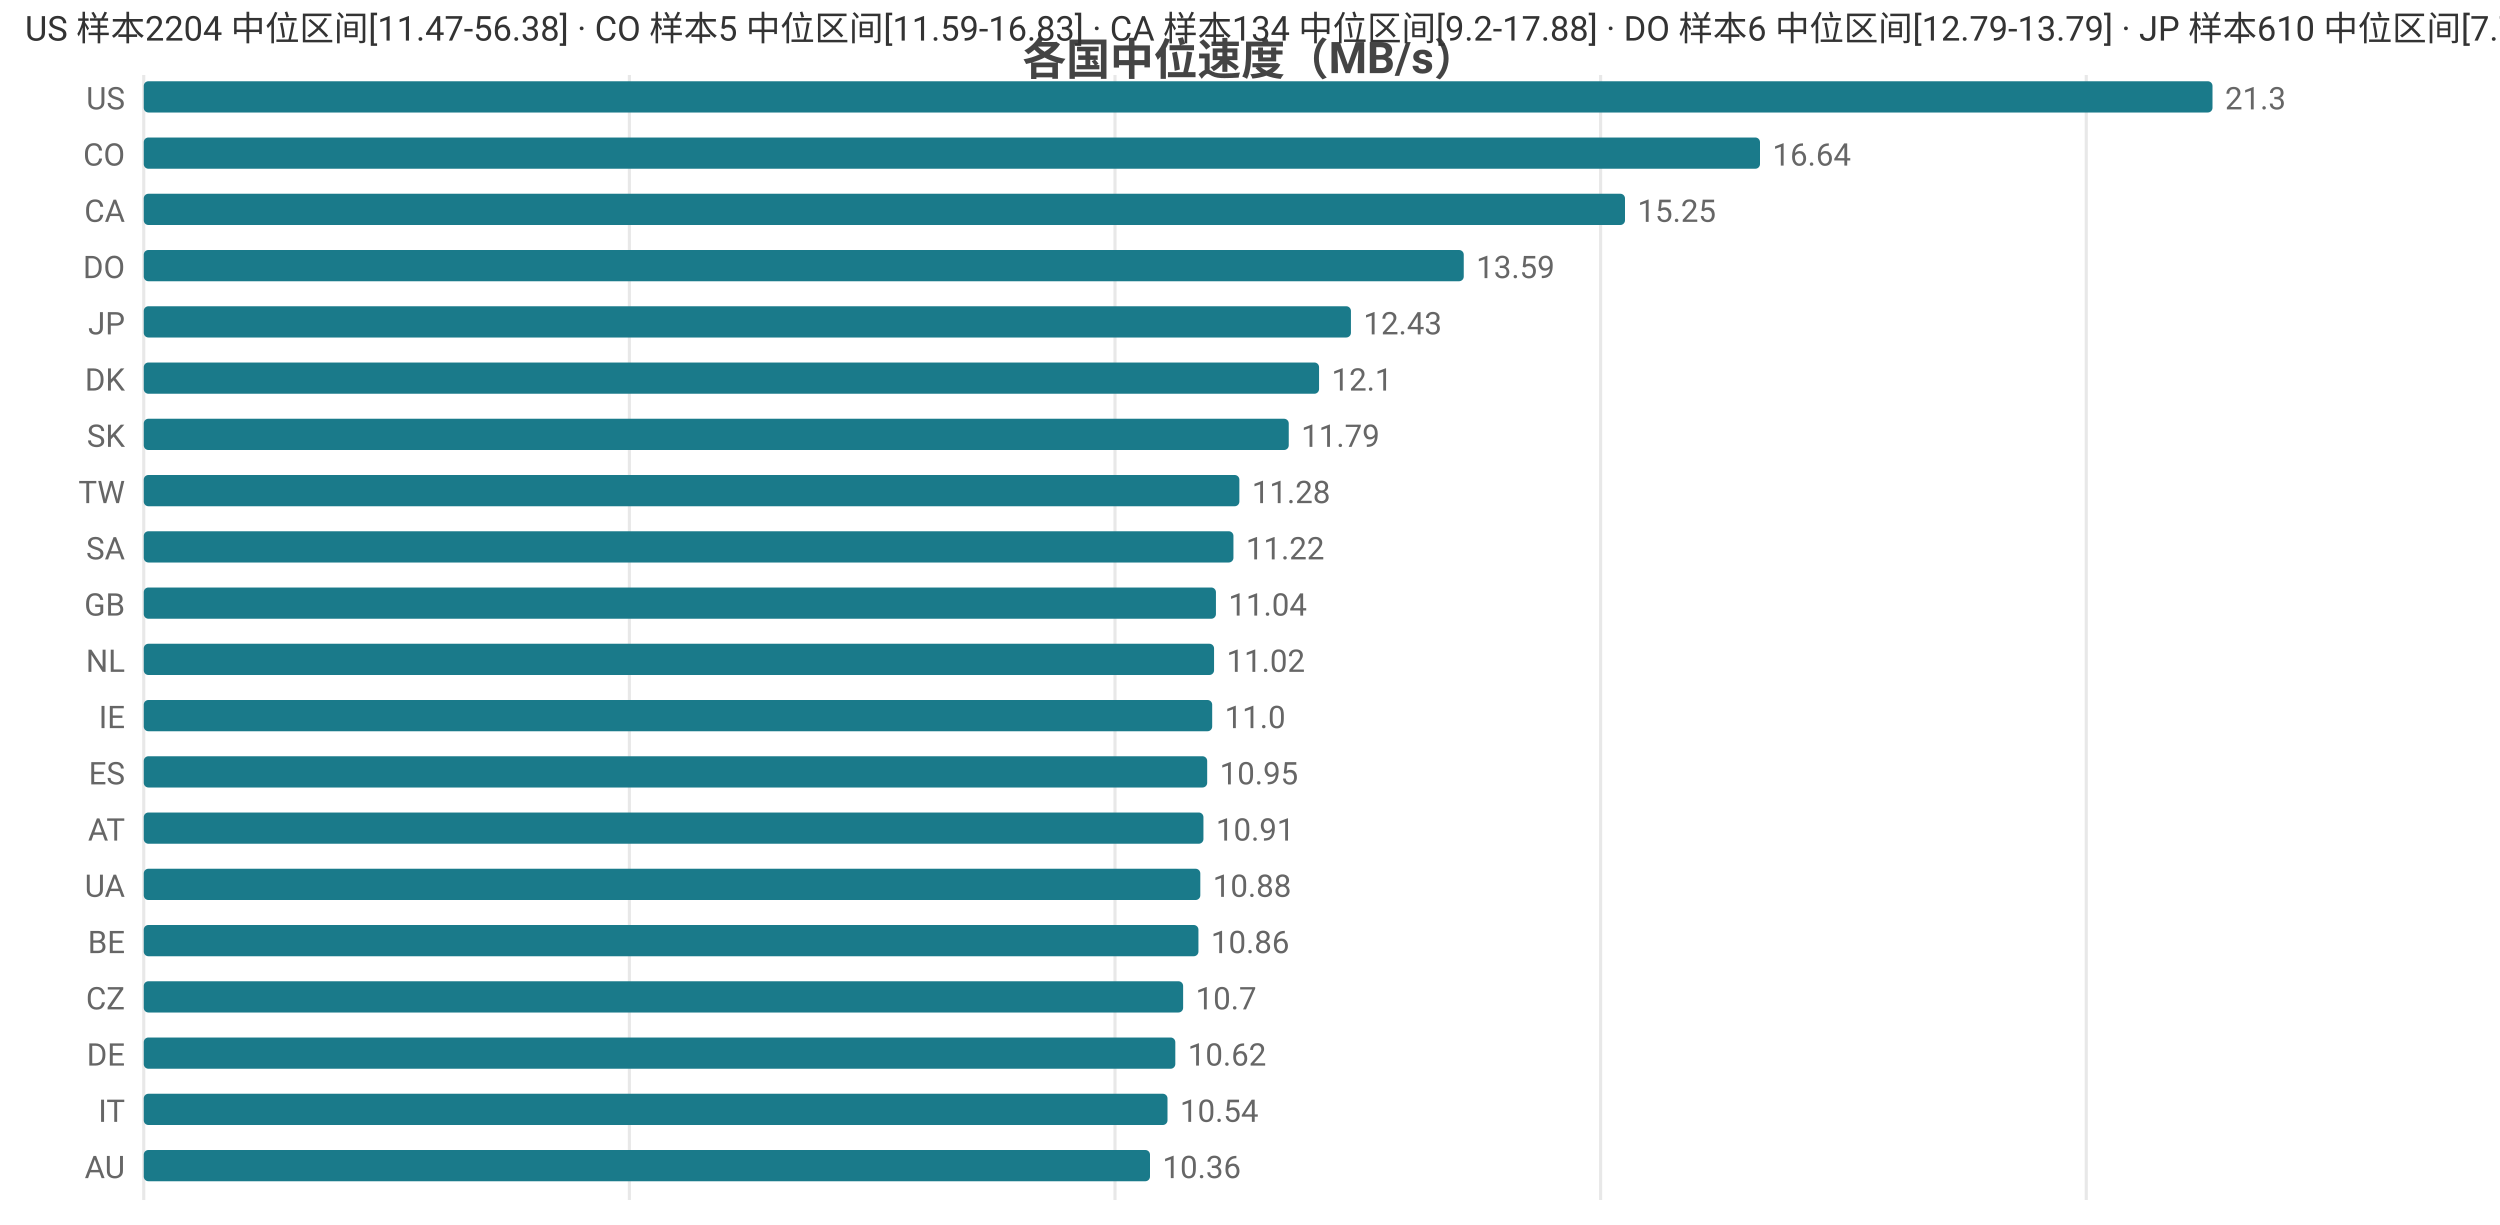
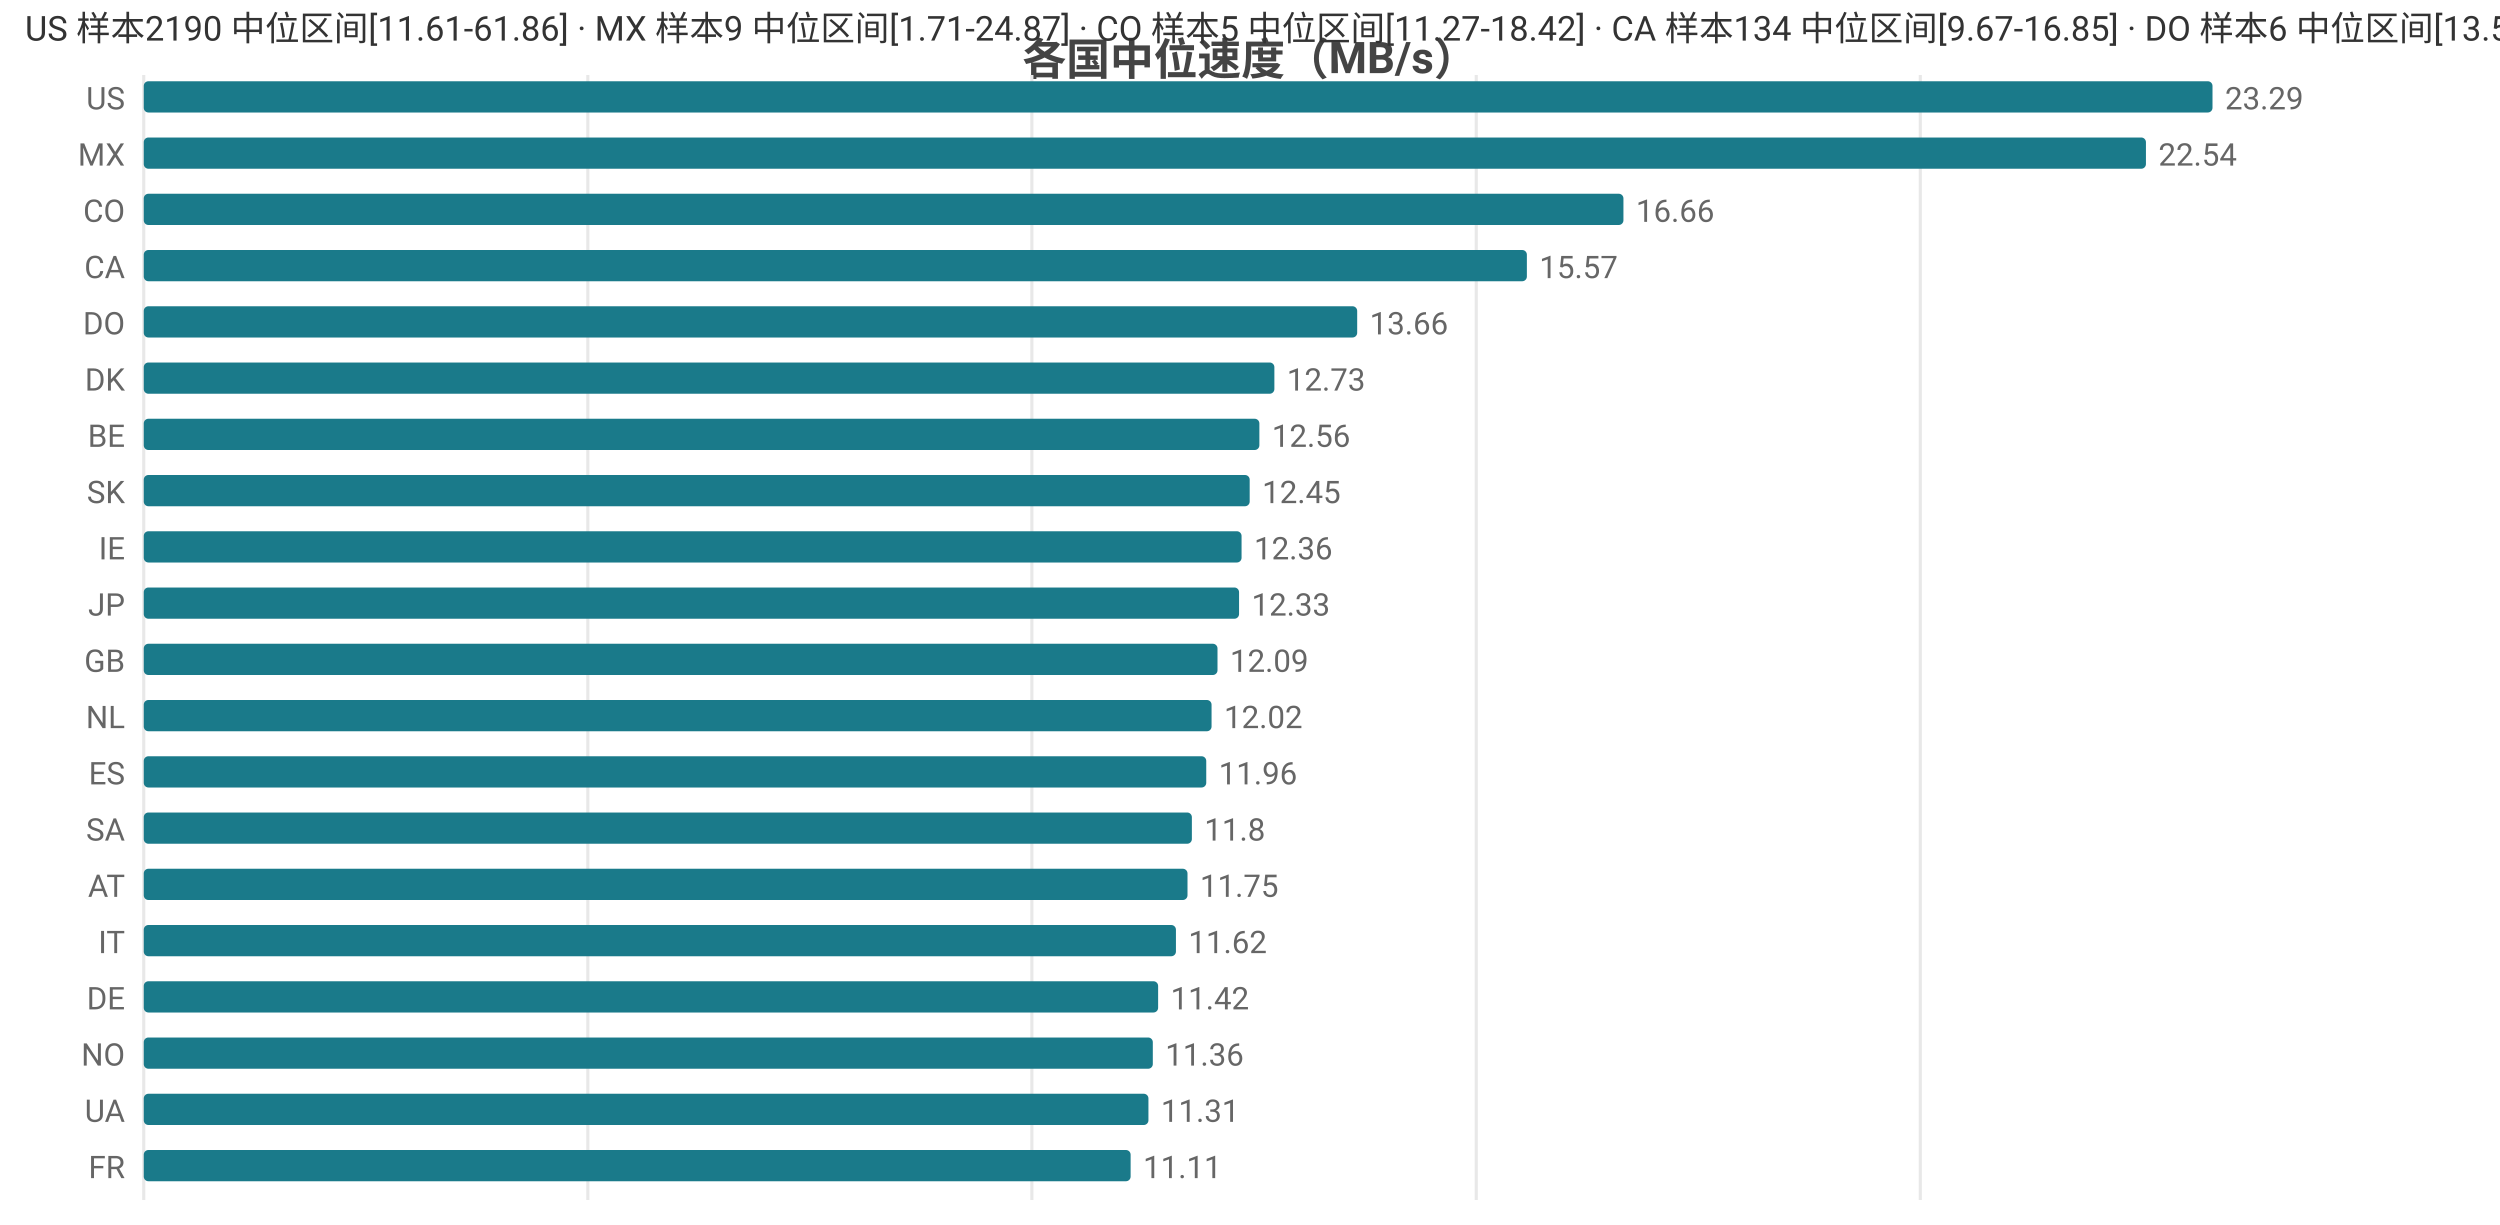
<svg xmlns="http://www.w3.org/2000/svg" width="800" height="392" viewBox="0 0 800 392">
  <rect width="800" height="392" fill="#ffffff" />
  <style>text{font-family:system-ui,-apple-system,'Segoe UI',Roboto,'PingFang SC','Microsoft YaHei','Noto Sans CJK SC',sans-serif}.g{stroke:#e8e8e8;stroke-width:1}.a{stroke:#999;stroke-width:1}.t{font-size:10px;fill:#666}.m{font-size:10px;text-anchor:middle;fill:#666}.e{font-size:10px;text-anchor:end;fill:#666}.l{font-size:11px;fill:#333}.tt{font-size:14px;font-weight:600;text-anchor:middle;fill:#444}.em{font-size:13px;text-anchor:middle;fill:#999}</style>
  <text class="tt" x="400.0" y="24">各国中位速度（MB/s）</text>
  <line class="g" x1="46" y1="24" x2="46" y2="384" />
-   <line class="g" x1="201.4" y1="24" x2="201.4" y2="384" />
-   <line class="g" x1="356.8" y1="24" x2="356.8" y2="384" />
-   <line class="g" x1="512.2" y1="24" x2="512.2" y2="384" />
-   <line class="g" x1="667.6" y1="24" x2="667.6" y2="384" />
+   <line class="g" x1="188.1" y1="24" x2="188.1" y2="384" />
+   <line class="g" x1="330.2" y1="24" x2="330.2" y2="384" />
+   <line class="g" x1="472.4" y1="24" x2="472.4" y2="384" />
+   <line class="g" x1="614.5" y1="24" x2="614.5" y2="384" />
  <text class="e" x="40" y="35">US</text>
  <rect x="46" y="26" width="662" height="10" fill="#1a7a8a" rx="1.5" />
-   <text class="t" x="712" y="35">21.3</text>
-   <text class="e" x="40" y="53">CO</text>
-   <rect x="46" y="44" width="517.2" height="10" fill="#1a7a8a" rx="1.5" />
-   <text class="t" x="567.2" y="53">16.64</text>
-   <text class="e" x="40" y="71">CA</text>
-   <rect x="46" y="62" width="474.0" height="10" fill="#1a7a8a" rx="1.5" />
-   <text class="t" x="524.0" y="71">15.25</text>
-   <text class="e" x="40" y="89">DO</text>
-   <rect x="46" y="80" width="422.4" height="10" fill="#1a7a8a" rx="1.5" />
-   <text class="t" x="472.4" y="89">13.59</text>
-   <text class="e" x="40" y="107">JP</text>
-   <rect x="46" y="98" width="386.3" height="10" fill="#1a7a8a" rx="1.5" />
-   <text class="t" x="436.3" y="107">12.43</text>
+   <text class="t" x="712" y="35">23.29</text>
+   <text class="e" x="40" y="53">MX</text>
+   <rect x="46" y="44" width="640.7" height="10" fill="#1a7a8a" rx="1.5" />
+   <text class="t" x="690.7" y="53">22.54</text>
+   <text class="e" x="40" y="71">CO</text>
+   <rect x="46" y="62" width="473.5" height="10" fill="#1a7a8a" rx="1.5" />
+   <text class="t" x="523.5" y="71">16.66</text>
+   <text class="e" x="40" y="89">CA</text>
+   <rect x="46" y="80" width="442.6" height="10" fill="#1a7a8a" rx="1.5" />
+   <text class="t" x="492.6" y="89">15.57</text>
+   <text class="e" x="40" y="107">DO</text>
+   <rect x="46" y="98" width="388.3" height="10" fill="#1a7a8a" rx="1.5" />
+   <text class="t" x="438.3" y="107">13.66</text>
  <text class="e" x="40" y="125">DK</text>
-   <rect x="46" y="116" width="376.1" height="10" fill="#1a7a8a" rx="1.5" />
-   <text class="t" x="426.1" y="125">12.1</text>
-   <text class="e" x="40" y="143">SK</text>
-   <rect x="46" y="134" width="366.4" height="10" fill="#1a7a8a" rx="1.5" />
-   <text class="t" x="416.4" y="143">11.79</text>
-   <text class="e" x="40" y="161">TW</text>
-   <rect x="46" y="152" width="350.6" height="10" fill="#1a7a8a" rx="1.5" />
-   <text class="t" x="400.6" y="161">11.28</text>
-   <text class="e" x="40" y="179">SA</text>
-   <rect x="46" y="170" width="348.7" height="10" fill="#1a7a8a" rx="1.5" />
-   <text class="t" x="398.7" y="179">11.22</text>
-   <text class="e" x="40" y="197">GB</text>
-   <rect x="46" y="188" width="343.1" height="10" fill="#1a7a8a" rx="1.5" />
-   <text class="t" x="393.1" y="197">11.04</text>
-   <text class="e" x="40" y="215">NL</text>
-   <rect x="46" y="206" width="342.5" height="10" fill="#1a7a8a" rx="1.5" />
-   <text class="t" x="392.5" y="215">11.02</text>
-   <text class="e" x="40" y="233">IE</text>
-   <rect x="46" y="224" width="341.9" height="10" fill="#1a7a8a" rx="1.5" />
-   <text class="t" x="391.9" y="233">11.0</text>
+   <rect x="46" y="116" width="361.8" height="10" fill="#1a7a8a" rx="1.5" />
+   <text class="t" x="411.8" y="125">12.73</text>
+   <text class="e" x="40" y="143">BE</text>
+   <rect x="46" y="134" width="357.0" height="10" fill="#1a7a8a" rx="1.5" />
+   <text class="t" x="407.0" y="143">12.56</text>
+   <text class="e" x="40" y="161">SK</text>
+   <rect x="46" y="152" width="353.9" height="10" fill="#1a7a8a" rx="1.5" />
+   <text class="t" x="403.9" y="161">12.45</text>
+   <text class="e" x="40" y="179">IE</text>
+   <rect x="46" y="170" width="351.3" height="10" fill="#1a7a8a" rx="1.5" />
+   <text class="t" x="401.3" y="179">12.36</text>
+   <text class="e" x="40" y="197">JP</text>
+   <rect x="46" y="188" width="350.5" height="10" fill="#1a7a8a" rx="1.5" />
+   <text class="t" x="400.5" y="197">12.33</text>
+   <text class="e" x="40" y="215">GB</text>
+   <rect x="46" y="206" width="343.6" height="10" fill="#1a7a8a" rx="1.5" />
+   <text class="t" x="393.6" y="215">12.09</text>
+   <text class="e" x="40" y="233">NL</text>
+   <rect x="46" y="224" width="341.7" height="10" fill="#1a7a8a" rx="1.5" />
+   <text class="t" x="391.7" y="233">12.02</text>
  <text class="e" x="40" y="251">ES</text>
-   <rect x="46" y="242" width="340.3" height="10" fill="#1a7a8a" rx="1.5" />
-   <text class="t" x="390.3" y="251">10.95</text>
-   <text class="e" x="40" y="269">AT</text>
-   <rect x="46" y="260" width="339.1" height="10" fill="#1a7a8a" rx="1.5" />
-   <text class="t" x="389.1" y="269">10.91</text>
-   <text class="e" x="40" y="287">UA</text>
-   <rect x="46" y="278" width="338.1" height="10" fill="#1a7a8a" rx="1.5" />
-   <text class="t" x="388.1" y="287">10.88</text>
-   <text class="e" x="40" y="305">BE</text>
-   <rect x="46" y="296" width="337.5" height="10" fill="#1a7a8a" rx="1.5" />
-   <text class="t" x="387.5" y="305">10.86</text>
-   <text class="e" x="40" y="323">CZ</text>
-   <rect x="46" y="314" width="332.6" height="10" fill="#1a7a8a" rx="1.5" />
-   <text class="t" x="382.6" y="323">10.7</text>
-   <text class="e" x="40" y="341">DE</text>
-   <rect x="46" y="332" width="330.1" height="10" fill="#1a7a8a" rx="1.5" />
-   <text class="t" x="380.1" y="341">10.62</text>
-   <text class="e" x="40" y="359">IT</text>
-   <rect x="46" y="350" width="327.6" height="10" fill="#1a7a8a" rx="1.5" />
-   <text class="t" x="377.6" y="359">10.54</text>
-   <text class="e" x="40" y="377">AU</text>
-   <rect x="46" y="368" width="322.0" height="10" fill="#1a7a8a" rx="1.5" />
-   <text class="t" x="372.0" y="377">10.36</text>
-   <text class="l" x="8" y="13">US 样本2204 中位区间[11.47-56.38] · CO 样本5 中位区间[11.59-16.83] · CA 样本134 中位区间[9.2-17.88] · DO 样本6 中位区间[12.79-13.79] · JP 样本610 中位区间[7.71-13.05]</text>
+   <rect x="46" y="242" width="340.0" height="10" fill="#1a7a8a" rx="1.5" />
+   <text class="t" x="390.0" y="251">11.96</text>
+   <text class="e" x="40" y="269">SA</text>
+   <rect x="46" y="260" width="335.4" height="10" fill="#1a7a8a" rx="1.5" />
+   <text class="t" x="385.4" y="269">11.8</text>
+   <text class="e" x="40" y="287">AT</text>
+   <rect x="46" y="278" width="334.0" height="10" fill="#1a7a8a" rx="1.5" />
+   <text class="t" x="384.0" y="287">11.75</text>
+   <text class="e" x="40" y="305">IT</text>
+   <rect x="46" y="296" width="330.3" height="10" fill="#1a7a8a" rx="1.5" />
+   <text class="t" x="380.3" y="305">11.62</text>
+   <text class="e" x="40" y="323">DE</text>
+   <rect x="46" y="314" width="324.6" height="10" fill="#1a7a8a" rx="1.5" />
+   <text class="t" x="374.6" y="323">11.42</text>
+   <text class="e" x="40" y="341">NO</text>
+   <rect x="46" y="332" width="322.9" height="10" fill="#1a7a8a" rx="1.5" />
+   <text class="t" x="372.9" y="341">11.36</text>
+   <text class="e" x="40" y="359">UA</text>
+   <rect x="46" y="350" width="321.5" height="10" fill="#1a7a8a" rx="1.5" />
+   <text class="t" x="371.5" y="359">11.31</text>
+   <text class="e" x="40" y="377">FR</text>
+   <rect x="46" y="368" width="315.8" height="10" fill="#1a7a8a" rx="1.5" />
+   <text class="t" x="365.8" y="377">11.11</text>
+   <text class="l" x="8" y="13">US 样本2190 中位区间[11.61-61.86] · MX 样本9 中位区间[1.71-24.87] · CO 样本5 中位区间[11.27-18.42] · CA 样本134 中位区间[9.67-16.85] · DO 样本6 中位区间[13.51-13.8]</text>
</svg>
